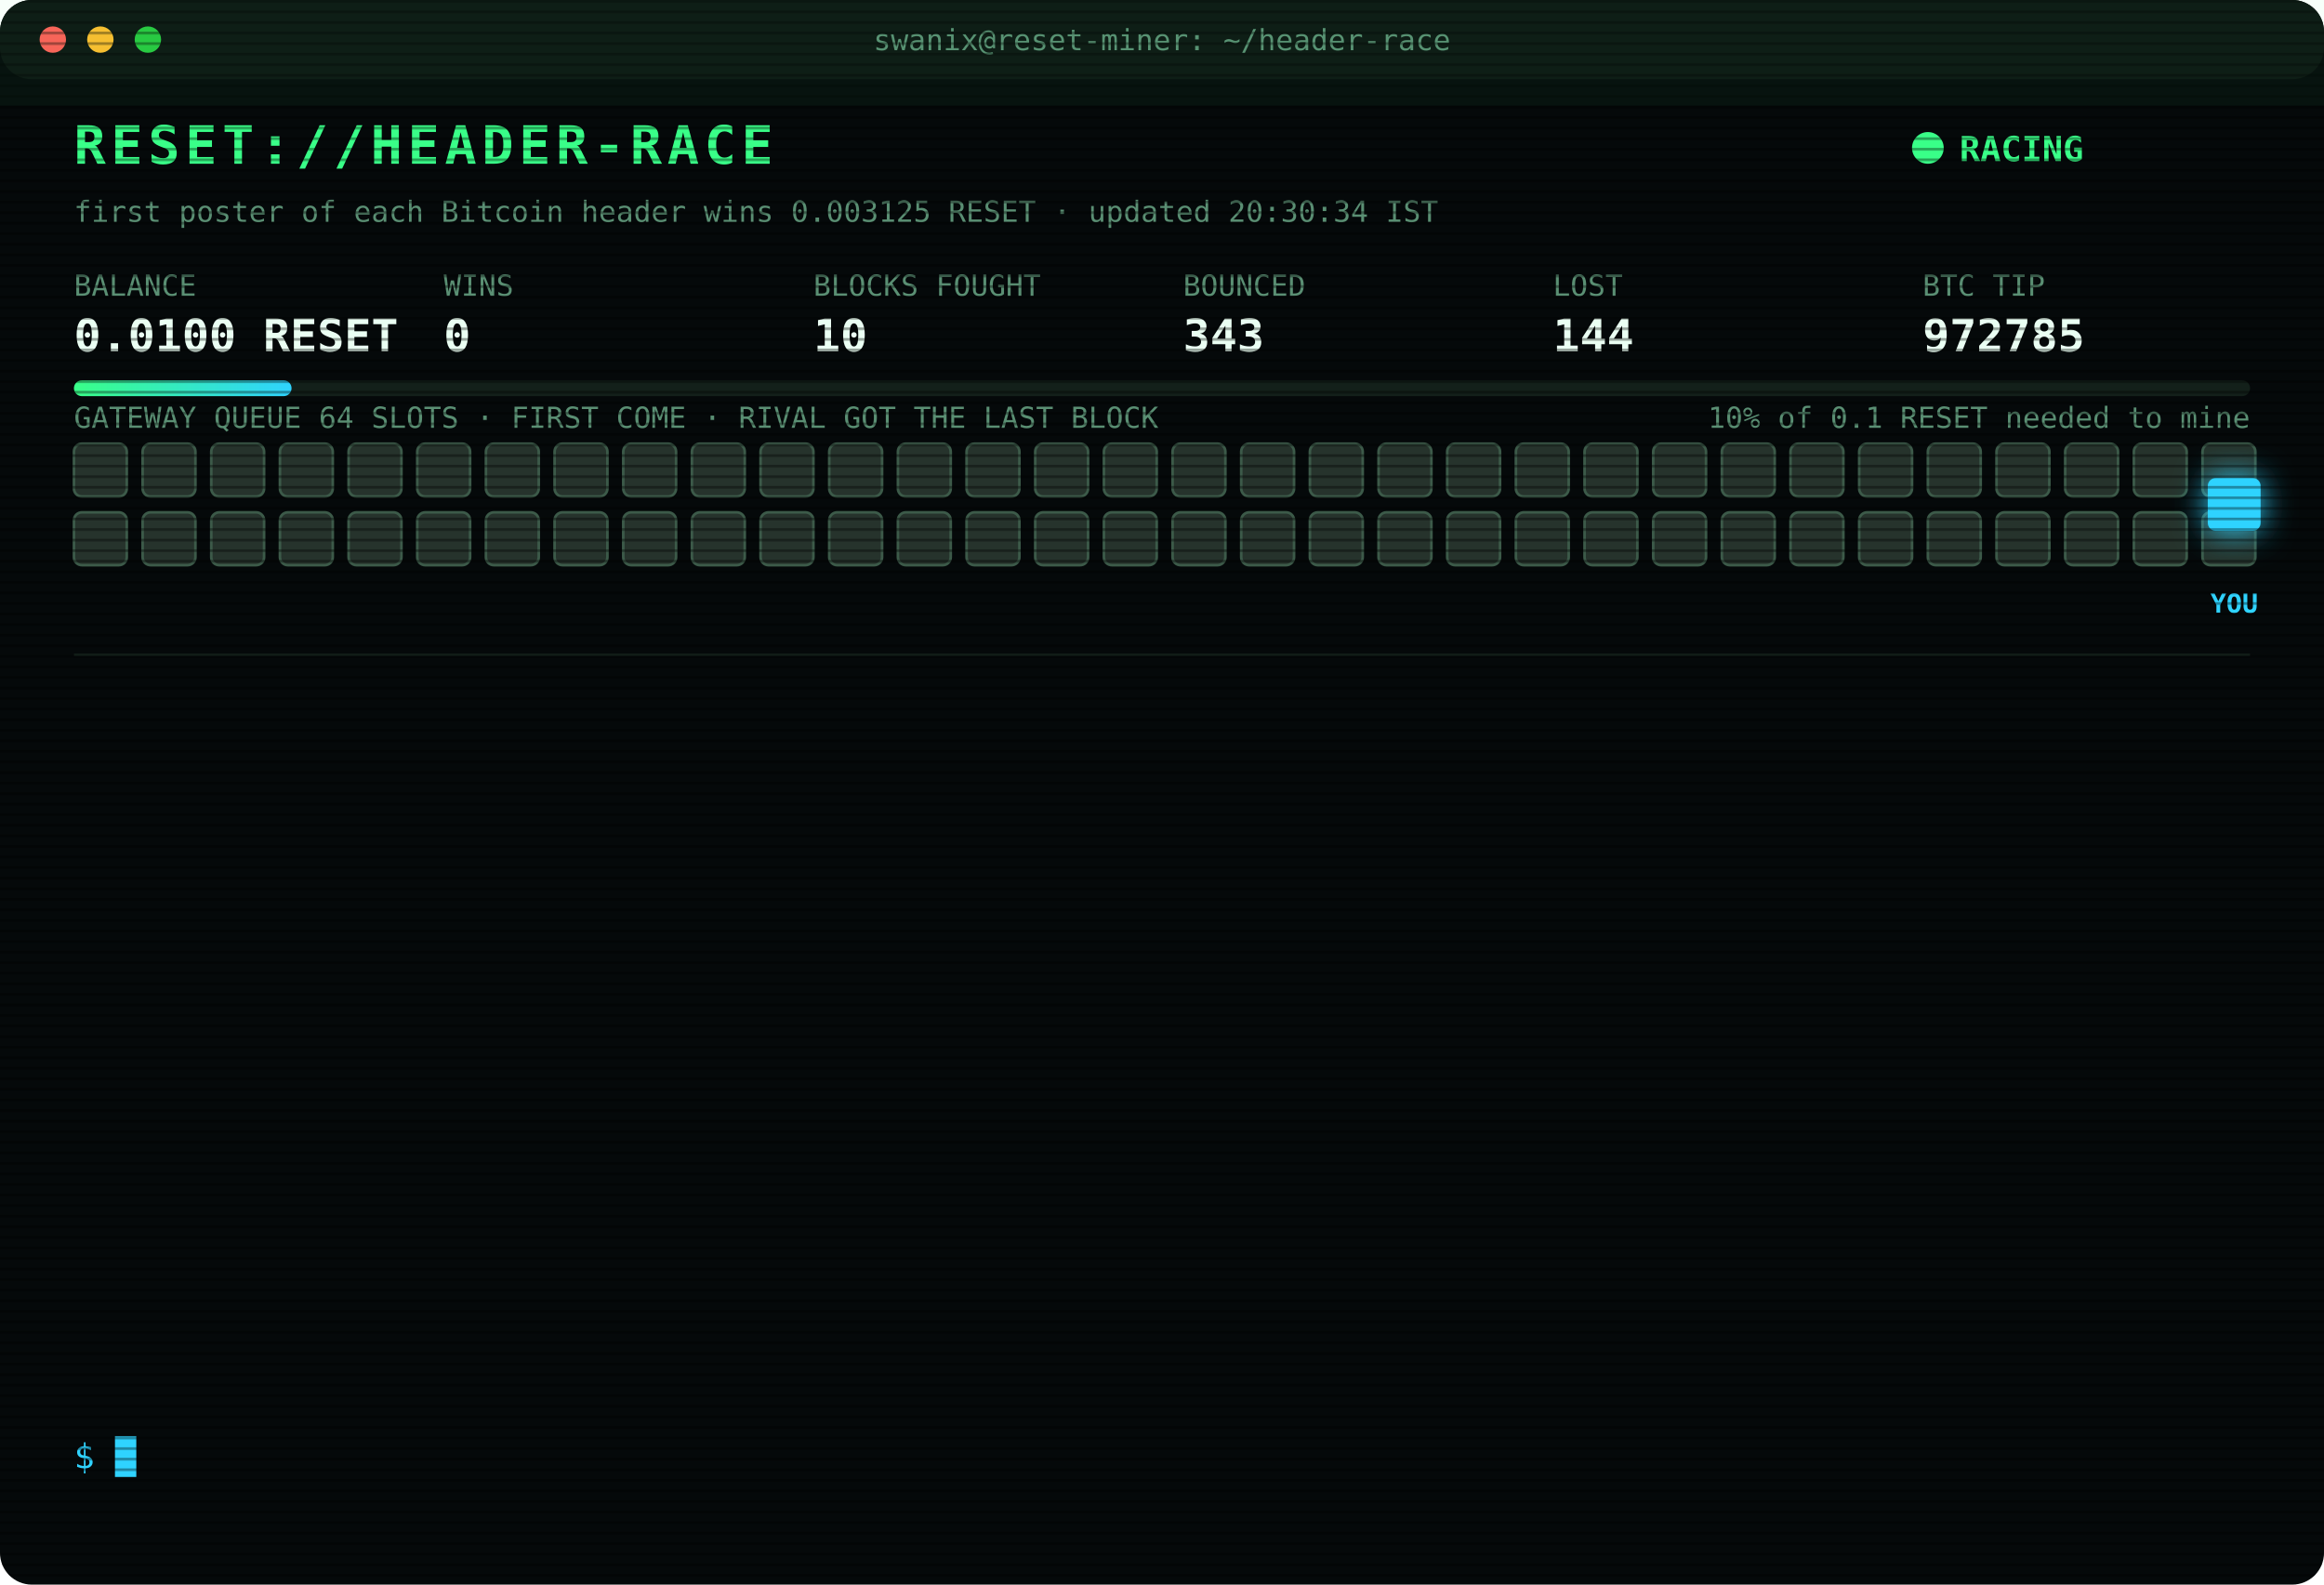
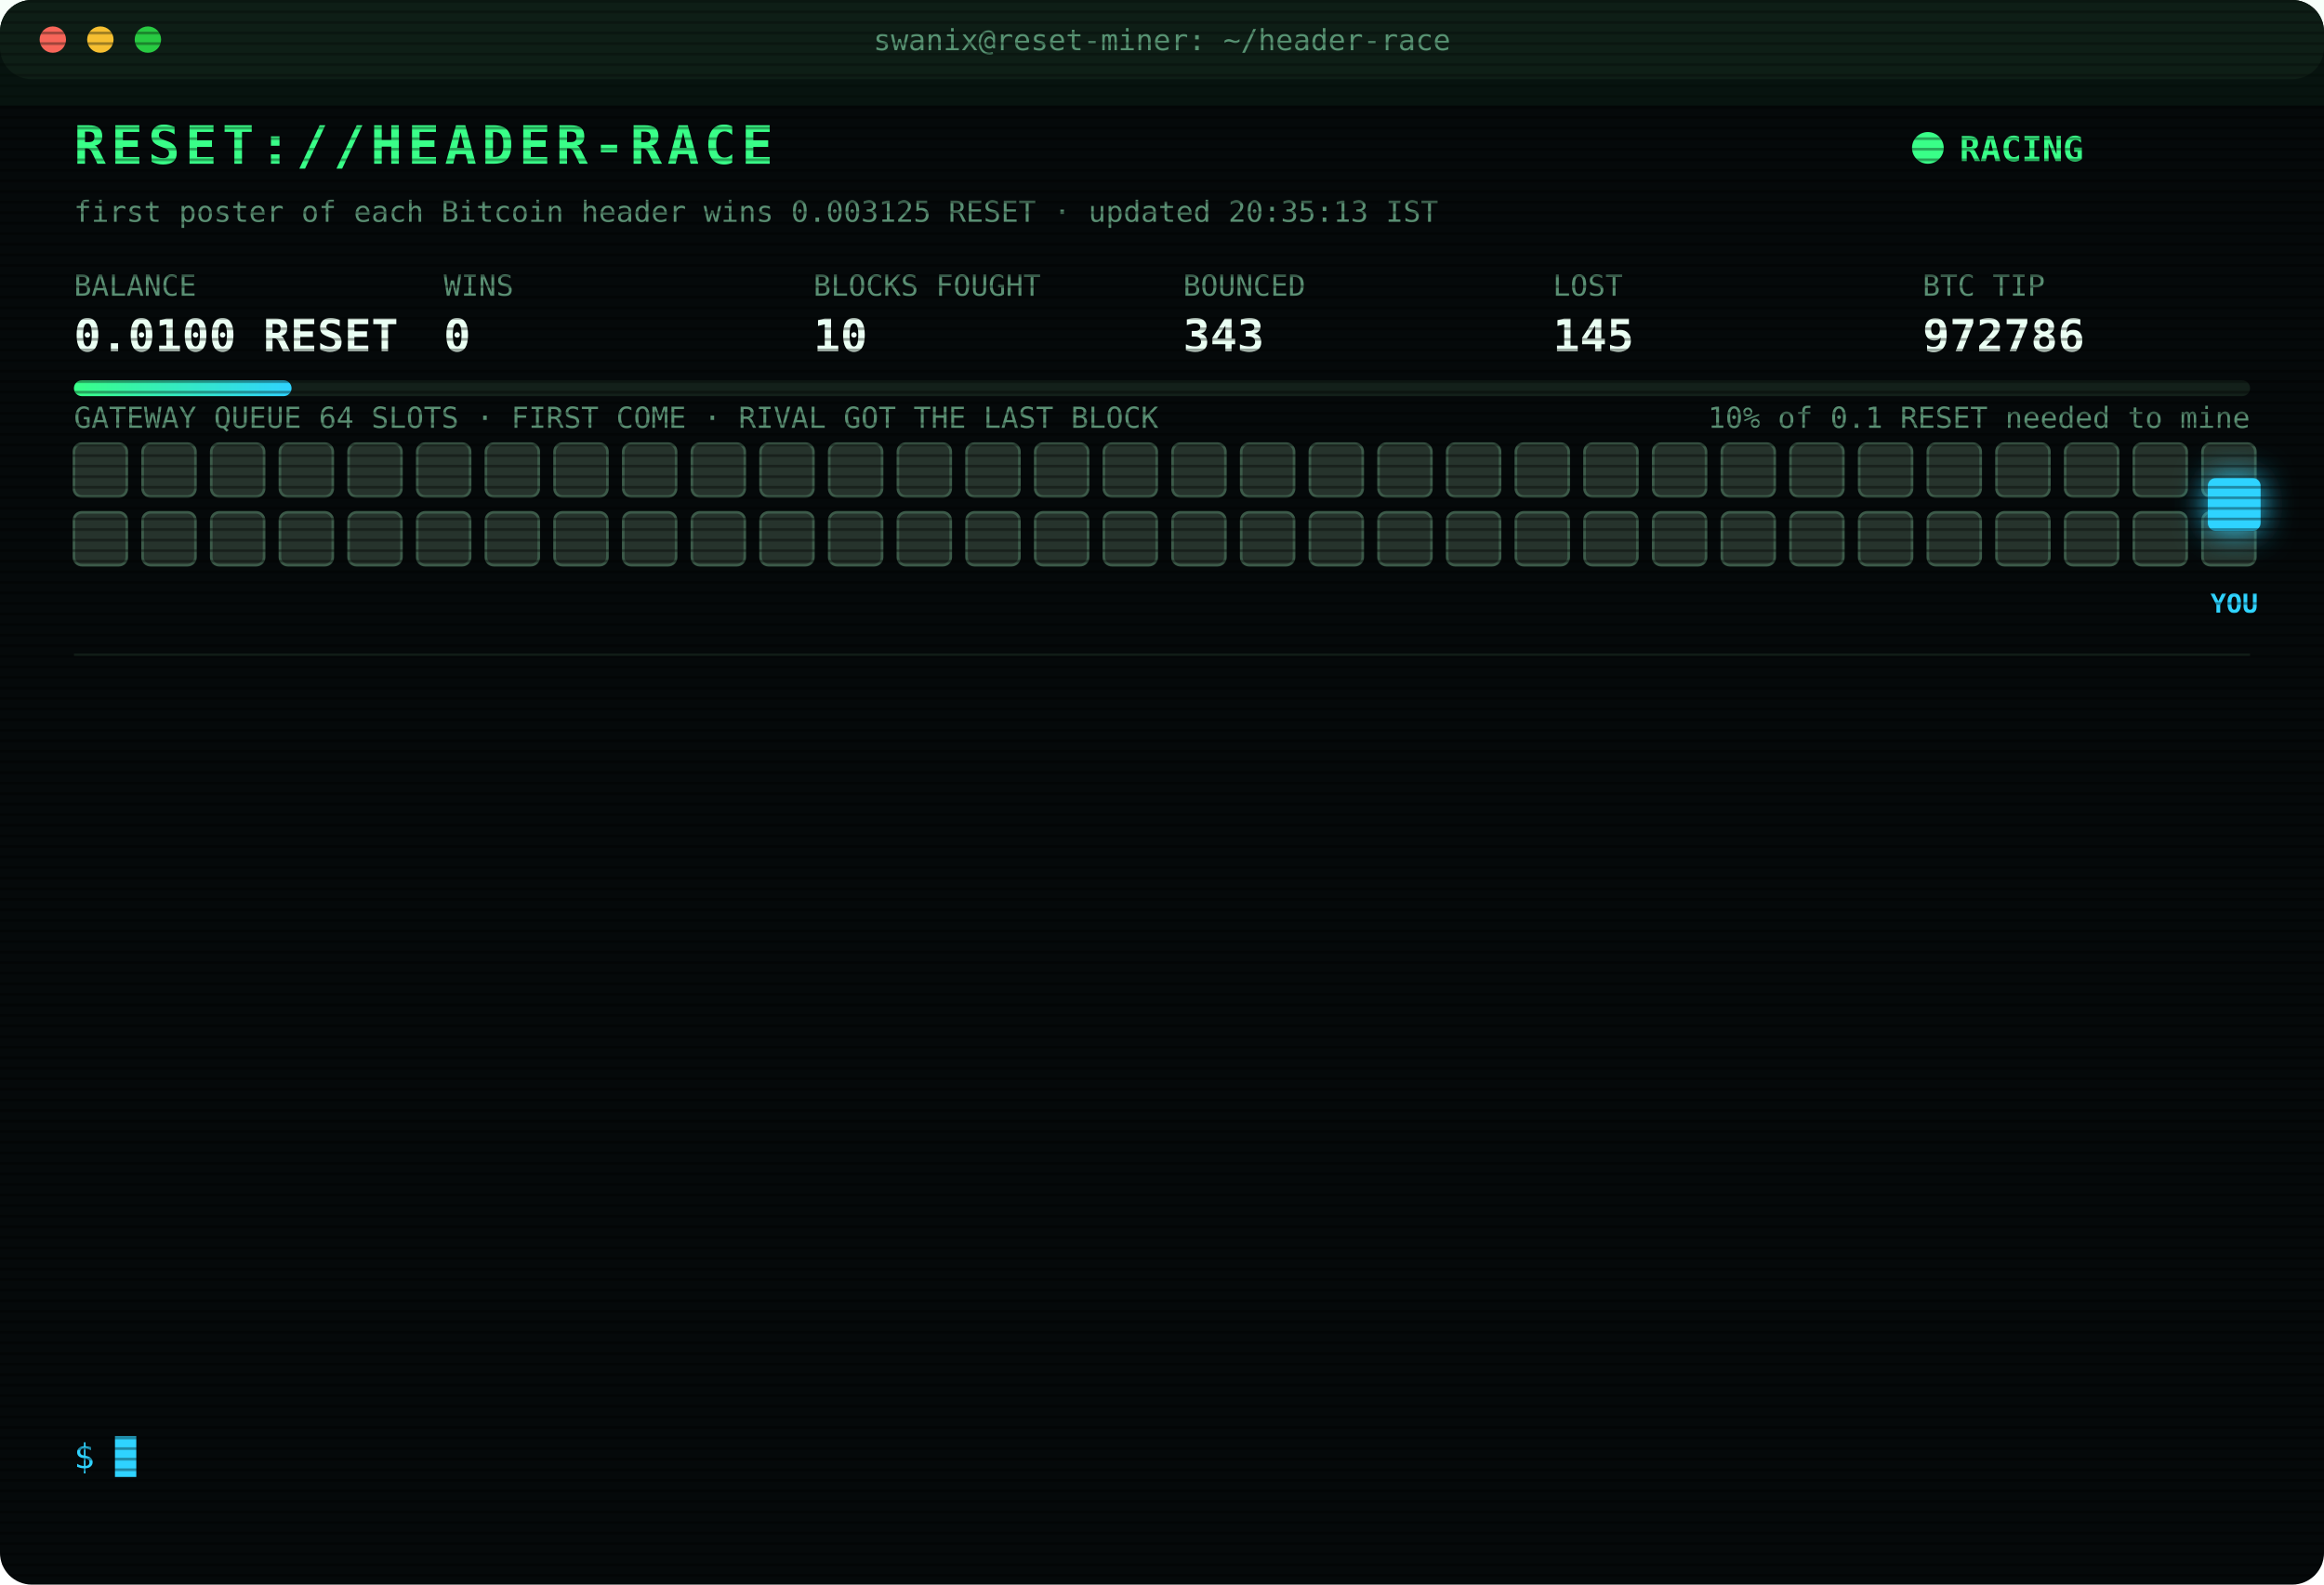
<svg xmlns="http://www.w3.org/2000/svg" width="880" height="600" viewBox="0 0 880 600" font-family="ui-monospace,SFMono-Regular,Menlo,Consolas,monospace">
  <style>
text{font-size:13px;fill:#7CFFB2}
.title{font-size:20px;font-weight:700;fill:#39FF88;letter-spacing:2px;animation:glitch 3s infinite steps(1)}
.sub{fill:#2fd3ff}.k{fill:#5a8f73;font-size:11px}.v{font-size:17px;font-weight:700;fill:#eafff3}
.ts{fill:#3f6b56}.boot{fill:#2fd3ff}.dim{fill:#5a8f73}.bad{fill:#ff4d6d}.warn{fill:#ffd23f}.mag{fill:#ff5cf0}.win{fill:#39FF88;font-weight:700}
.tag{font-size:10px;fill:#2fd3ff;font-weight:700}
.rival{fill:#26332c;stroke:#3c5a49;animation:jam 1.2s infinite alternate}
.idle{fill:#141c18;stroke:#22302a;animation:breathe 4s infinite}
.me{fill:#2fd3ff;filter:drop-shadow(0 0 6px #2fd3ff)}
.hover{animation:nudge 1.1s infinite ease-in-out}.bounce{animation:kick 1.4s infinite}
.ln{opacity:0;animation:in .4s forwards}
.cur{animation:blink 1s infinite steps(1)}
.scan{animation:scan 6s infinite linear}
.led{animation:blink 1.4s infinite}
@keyframes in{from{opacity:0;transform:translateX(-6px)}to{opacity:1;transform:none}}
@keyframes blink{50%{opacity:0}}
@keyframes jam{to{fill:#33463b}}
@keyframes breathe{50%{opacity:.4}}
@keyframes nudge{50%{transform:translateX(-10px)}}
@keyframes kick{0%,100%{transform:none}30%{transform:translateX(-14px)}55%{transform:translateX(10px) translateY(-6px)}}
@keyframes glitch{0%,92%{transform:none}93%{transform:translateX(2px);fill:#ff4d6d}95%{transform:translateX(-2px);fill:#2fd3ff}97%{transform:none}}
@keyframes scan{from{transform:translateY(-40px)}to{transform:translateY(600px)}}
</style>
  <defs>
    <pattern id="sl" width="4" height="4" patternUnits="userSpaceOnUse">
      <rect width="4" height="1" fill="#000" opacity=".35" />
    </pattern>
    <linearGradient id="bar">
      <stop offset="0" stop-color="#39FF88" />
      <stop offset="1" stop-color="#2fd3ff" />
    </linearGradient>
  </defs>
  <rect width="880" height="600" rx="12" fill="#05090a" />
  <rect width="880" height="30" rx="12" fill="#0d1512" />
  <circle cx="20" cy="15" r="5" fill="#ff5f57" />
  <circle cx="38" cy="15" r="5" fill="#febc2e" />
  <circle cx="56" cy="15" r="5" fill="#28c840" />
  <text x="440" y="19" text-anchor="middle" class="k">swanix@reset-miner: ~/header-race</text>
  <text x="28" y="62" class="title">RESET://HEADER-RACE</text>
  <circle class="led" cx="730" cy="56" r="6" fill="#39FF88" />
  <text x="742" y="61" class="win">RACING</text>
-   <text x="28" y="84" class="k">first poster of each Bitcoin header wins 0.003125 RESET · updated 20:30:34 IST</text>
+   <text x="28" y="84" class="k">first poster of each Bitcoin header wins 0.003125 RESET · updated 20:35:13 IST</text>
  <text x="28" y="112" class="k">BALANCE</text>
  <text x="28" y="133" class="v">0.0100 RESET</text>
  <text x="168" y="112" class="k">WINS</text>
  <text x="168" y="133" class="v">0</text>
  <text x="308" y="112" class="k">BLOCKS FOUGHT</text>
  <text x="308" y="133" class="v">10</text>
  <text x="448" y="112" class="k">BOUNCED</text>
  <text x="448" y="133" class="v">343</text>
  <text x="588" y="112" class="k">LOST</text>
-   <text x="588" y="133" class="v">144</text>
+   <text x="588" y="133" class="v">145</text>
  <text x="728" y="112" class="k">BTC TIP</text>
-   <text x="728" y="133" class="v">972785</text>
+   <text x="728" y="133" class="v">972786</text>
  <rect x="28" y="144" width="824" height="6" rx="3" fill="#13201a" />
  <rect x="28" y="144" width="82.4" height="6" rx="3" fill="url(#bar)" />
  <text x="852" y="162" text-anchor="end" class="k">10% of 0.1 RESET needed to mine</text>
  <text x="28" y="162" class="k">GATEWAY QUEUE 64 SLOTS · FIRST COME · RIVAL GOT THE LAST BLOCK</text>
  <rect class="rival" x="28" y="168" width="20" height="20" rx="3" style="animation-delay:0.00s" />
  <rect class="rival" x="54" y="168" width="20" height="20" rx="3" style="animation-delay:0.05s" />
  <rect class="rival" x="80" y="168" width="20" height="20" rx="3" style="animation-delay:0.10s" />
  <rect class="rival" x="106" y="168" width="20" height="20" rx="3" style="animation-delay:0.15s" />
  <rect class="rival" x="132" y="168" width="20" height="20" rx="3" style="animation-delay:0.20s" />
  <rect class="rival" x="158" y="168" width="20" height="20" rx="3" style="animation-delay:0.25s" />
  <rect class="rival" x="184" y="168" width="20" height="20" rx="3" style="animation-delay:0.30s" />
  <rect class="rival" x="210" y="168" width="20" height="20" rx="3" style="animation-delay:0.35s" />
  <rect class="rival" x="236" y="168" width="20" height="20" rx="3" style="animation-delay:0.40s" />
  <rect class="rival" x="262" y="168" width="20" height="20" rx="3" style="animation-delay:0.45s" />
  <rect class="rival" x="288" y="168" width="20" height="20" rx="3" style="animation-delay:0.50s" />
  <rect class="rival" x="314" y="168" width="20" height="20" rx="3" style="animation-delay:0.55s" />
  <rect class="rival" x="340" y="168" width="20" height="20" rx="3" style="animation-delay:0.60s" />
  <rect class="rival" x="366" y="168" width="20" height="20" rx="3" style="animation-delay:0.65s" />
  <rect class="rival" x="392" y="168" width="20" height="20" rx="3" style="animation-delay:0.70s" />
  <rect class="rival" x="418" y="168" width="20" height="20" rx="3" style="animation-delay:0.75s" />
  <rect class="rival" x="444" y="168" width="20" height="20" rx="3" style="animation-delay:0.80s" />
  <rect class="rival" x="470" y="168" width="20" height="20" rx="3" style="animation-delay:0.85s" />
  <rect class="rival" x="496" y="168" width="20" height="20" rx="3" style="animation-delay:0.90s" />
  <rect class="rival" x="522" y="168" width="20" height="20" rx="3" style="animation-delay:0.95s" />
  <rect class="rival" x="548" y="168" width="20" height="20" rx="3" style="animation-delay:1.00s" />
  <rect class="rival" x="574" y="168" width="20" height="20" rx="3" style="animation-delay:1.05s" />
  <rect class="rival" x="600" y="168" width="20" height="20" rx="3" style="animation-delay:1.10s" />
  <rect class="rival" x="626" y="168" width="20" height="20" rx="3" style="animation-delay:1.15s" />
  <rect class="rival" x="652" y="168" width="20" height="20" rx="3" style="animation-delay:1.20s" />
  <rect class="rival" x="678" y="168" width="20" height="20" rx="3" style="animation-delay:1.25s" />
  <rect class="rival" x="704" y="168" width="20" height="20" rx="3" style="animation-delay:1.30s" />
  <rect class="rival" x="730" y="168" width="20" height="20" rx="3" style="animation-delay:1.35s" />
  <rect class="rival" x="756" y="168" width="20" height="20" rx="3" style="animation-delay:1.40s" />
  <rect class="rival" x="782" y="168" width="20" height="20" rx="3" style="animation-delay:1.45s" />
  <rect class="rival" x="808" y="168" width="20" height="20" rx="3" style="animation-delay:1.50s" />
  <rect class="rival" x="834" y="168" width="20" height="20" rx="3" style="animation-delay:1.55s" />
  <rect class="rival" x="28" y="194" width="20" height="20" rx="3" style="animation-delay:1.60s" />
  <rect class="rival" x="54" y="194" width="20" height="20" rx="3" style="animation-delay:1.65s" />
  <rect class="rival" x="80" y="194" width="20" height="20" rx="3" style="animation-delay:1.70s" />
  <rect class="rival" x="106" y="194" width="20" height="20" rx="3" style="animation-delay:1.75s" />
  <rect class="rival" x="132" y="194" width="20" height="20" rx="3" style="animation-delay:1.80s" />
  <rect class="rival" x="158" y="194" width="20" height="20" rx="3" style="animation-delay:1.85s" />
  <rect class="rival" x="184" y="194" width="20" height="20" rx="3" style="animation-delay:1.90s" />
  <rect class="rival" x="210" y="194" width="20" height="20" rx="3" style="animation-delay:1.95s" />
  <rect class="rival" x="236" y="194" width="20" height="20" rx="3" style="animation-delay:2.00s" />
  <rect class="rival" x="262" y="194" width="20" height="20" rx="3" style="animation-delay:2.05s" />
  <rect class="rival" x="288" y="194" width="20" height="20" rx="3" style="animation-delay:2.10s" />
  <rect class="rival" x="314" y="194" width="20" height="20" rx="3" style="animation-delay:2.15s" />
  <rect class="rival" x="340" y="194" width="20" height="20" rx="3" style="animation-delay:2.20s" />
  <rect class="rival" x="366" y="194" width="20" height="20" rx="3" style="animation-delay:2.25s" />
  <rect class="rival" x="392" y="194" width="20" height="20" rx="3" style="animation-delay:2.30s" />
  <rect class="rival" x="418" y="194" width="20" height="20" rx="3" style="animation-delay:2.35s" />
  <rect class="rival" x="444" y="194" width="20" height="20" rx="3" style="animation-delay:2.40s" />
  <rect class="rival" x="470" y="194" width="20" height="20" rx="3" style="animation-delay:2.45s" />
  <rect class="rival" x="496" y="194" width="20" height="20" rx="3" style="animation-delay:2.50s" />
  <rect class="rival" x="522" y="194" width="20" height="20" rx="3" style="animation-delay:2.55s" />
  <rect class="rival" x="548" y="194" width="20" height="20" rx="3" style="animation-delay:2.60s" />
  <rect class="rival" x="574" y="194" width="20" height="20" rx="3" style="animation-delay:2.65s" />
  <rect class="rival" x="600" y="194" width="20" height="20" rx="3" style="animation-delay:2.70s" />
  <rect class="rival" x="626" y="194" width="20" height="20" rx="3" style="animation-delay:2.75s" />
  <rect class="rival" x="652" y="194" width="20" height="20" rx="3" style="animation-delay:2.80s" />
  <rect class="rival" x="678" y="194" width="20" height="20" rx="3" style="animation-delay:2.85s" />
  <rect class="rival" x="704" y="194" width="20" height="20" rx="3" style="animation-delay:2.90s" />
  <rect class="rival" x="730" y="194" width="20" height="20" rx="3" style="animation-delay:2.95s" />
  <rect class="rival" x="756" y="194" width="20" height="20" rx="3" style="animation-delay:3.00s" />
  <rect class="rival" x="782" y="194" width="20" height="20" rx="3" style="animation-delay:3.05s" />
  <rect class="rival" x="808" y="194" width="20" height="20" rx="3" style="animation-delay:3.10s" />
  <rect class="rival" x="834" y="194" width="20" height="20" rx="3" style="animation-delay:3.15s" />
  <g class="hover">
    <rect class="me" x="836" y="181" width="20" height="20" rx="3" />
    <text class="tag" x="846" y="232" text-anchor="middle">YOU</text>
  </g>
  <line x1="28" x2="852" y1="248" y2="248" stroke="#13201a" />
  <g class="ln" style="animation-delay:0.40s">
-     <text x="28" y="270" class="ts">17:56:38</text>
-     <text x="104" y="270" class="bad">[LOST] #972774 taken by a rival miner</text>
+     <text x="28" y="270" class="ts">18:33:53</text>
+     <text x="104" y="270" class="bad">[LOST] #972775 taken by a rival miner</text>
  </g>
  <g class="ln" style="animation-delay:0.65s">
-     <text x="28" y="292" class="ts">18:33:53</text>
-     <text x="104" y="292" class="bad">[LOST] #972775 taken by a rival miner</text>
+     <text x="28" y="292" class="ts">18:34:25</text>
+     <text x="104" y="292" class="bad">[LOST] #972776 taken by a rival miner</text>
  </g>
  <g class="ln" style="animation-delay:0.90s">
-     <text x="28" y="314" class="ts">18:34:25</text>
-     <text x="104" y="314" class="bad">[LOST] #972776 taken by a rival miner</text>
+     <text x="28" y="314" class="ts">18:36:17</text>
+     <text x="104" y="314" class="bad">[LOST] #972777 taken by a rival miner</text>
  </g>
  <g class="ln" style="animation-delay:1.15s">
-     <text x="28" y="336" class="ts">18:36:17</text>
-     <text x="104" y="336" class="bad">[LOST] #972777 taken by a rival miner</text>
+     <text x="28" y="336" class="ts">18:42:46</text>
+     <text x="104" y="336" class="bad">[LOST] #972778 taken by a rival miner</text>
  </g>
  <g class="ln" style="animation-delay:1.40s">
-     <text x="28" y="358" class="ts">18:42:46</text>
-     <text x="104" y="358" class="bad">[LOST] #972778 taken by a rival miner</text>
+     <text x="28" y="358" class="ts">18:47:52</text>
+     <text x="104" y="358" class="bad">[LOST] #972779 taken by a rival miner</text>
  </g>
  <g class="ln" style="animation-delay:1.65s">
-     <text x="28" y="380" class="ts">18:47:52</text>
-     <text x="104" y="380" class="bad">[LOST] #972779 taken by a rival miner</text>
+     <text x="28" y="380" class="ts">19:02:57</text>
+     <text x="104" y="380" class="bad">[LOST] #972780 taken by a rival miner</text>
  </g>
  <g class="ln" style="animation-delay:1.90s">
-     <text x="28" y="402" class="ts">19:02:57</text>
-     <text x="104" y="402" class="bad">[LOST] #972780 taken by a rival miner</text>
+     <text x="28" y="402" class="ts">19:21:31</text>
+     <text x="104" y="402" class="bad">[LOST] #972782 taken by a rival miner</text>
  </g>
  <g class="ln" style="animation-delay:2.15s">
-     <text x="28" y="424" class="ts">19:21:31</text>
-     <text x="104" y="424" class="bad">[LOST] #972782 taken by a rival miner</text>
+     <text x="28" y="424" class="ts">19:22:31</text>
+     <text x="104" y="424" class="bad">[LOST] #972783 taken by a rival miner</text>
  </g>
  <g class="ln" style="animation-delay:2.40s">
-     <text x="28" y="446" class="ts">19:22:31</text>
-     <text x="104" y="446" class="bad">[LOST] #972783 taken by a rival miner</text>
+     <text x="28" y="446" class="ts">20:10:54</text>
+     <text x="104" y="446" class="dim">[STINT END] calls 784 · wins 0</text>
  </g>
  <g class="ln" style="animation-delay:2.65s">
-     <text x="28" y="468" class="ts">20:10:54</text>
-     <text x="104" y="468" class="dim">[STINT END] calls 784 · wins 0</text>
+     <text x="28" y="468" class="ts">20:15:30</text>
+     <text x="104" y="468" class="boot">[BOOT] racer v3 online · 3 feeds · stint 340m</text>
  </g>
  <g class="ln" style="animation-delay:2.90s">
-     <text x="28" y="490" class="ts">20:15:30</text>
-     <text x="104" y="490" class="boot">[BOOT] racer v3 online · 3 feeds · stint 340m</text>
+     <text x="28" y="490" class="ts">20:17:24</text>
+     <text x="104" y="490" class="bad">[LOST] #972784 taken by a rival miner</text>
  </g>
  <g class="ln" style="animation-delay:3.15s">
-     <text x="28" y="512" class="ts">20:17:24</text>
-     <text x="104" y="512" class="bad">[LOST] #972784 taken by a rival miner</text>
+     <text x="28" y="512" class="ts">20:23:07</text>
+     <text x="104" y="512" class="bad">[LOST] #972785 taken by a rival miner</text>
  </g>
  <g class="ln" style="animation-delay:3.40s">
-     <text x="28" y="534" class="ts">20:23:07</text>
-     <text x="104" y="534" class="bad">[LOST] #972785 taken by a rival miner</text>
+     <text x="28" y="534" class="ts">20:35:13</text>
+     <text x="104" y="534" class="bad">[LOST] #972786 taken by a rival miner</text>
  </g>
  <text x="28" y="556" class="sub">$ <tspan class="cur">█</tspan>
  </text>
  <rect width="880" height="600" rx="12" fill="url(#sl)" pointer-events="none" />
  <rect class="scan" width="880" height="40" fill="#39FF88" opacity=".04" />
</svg>
